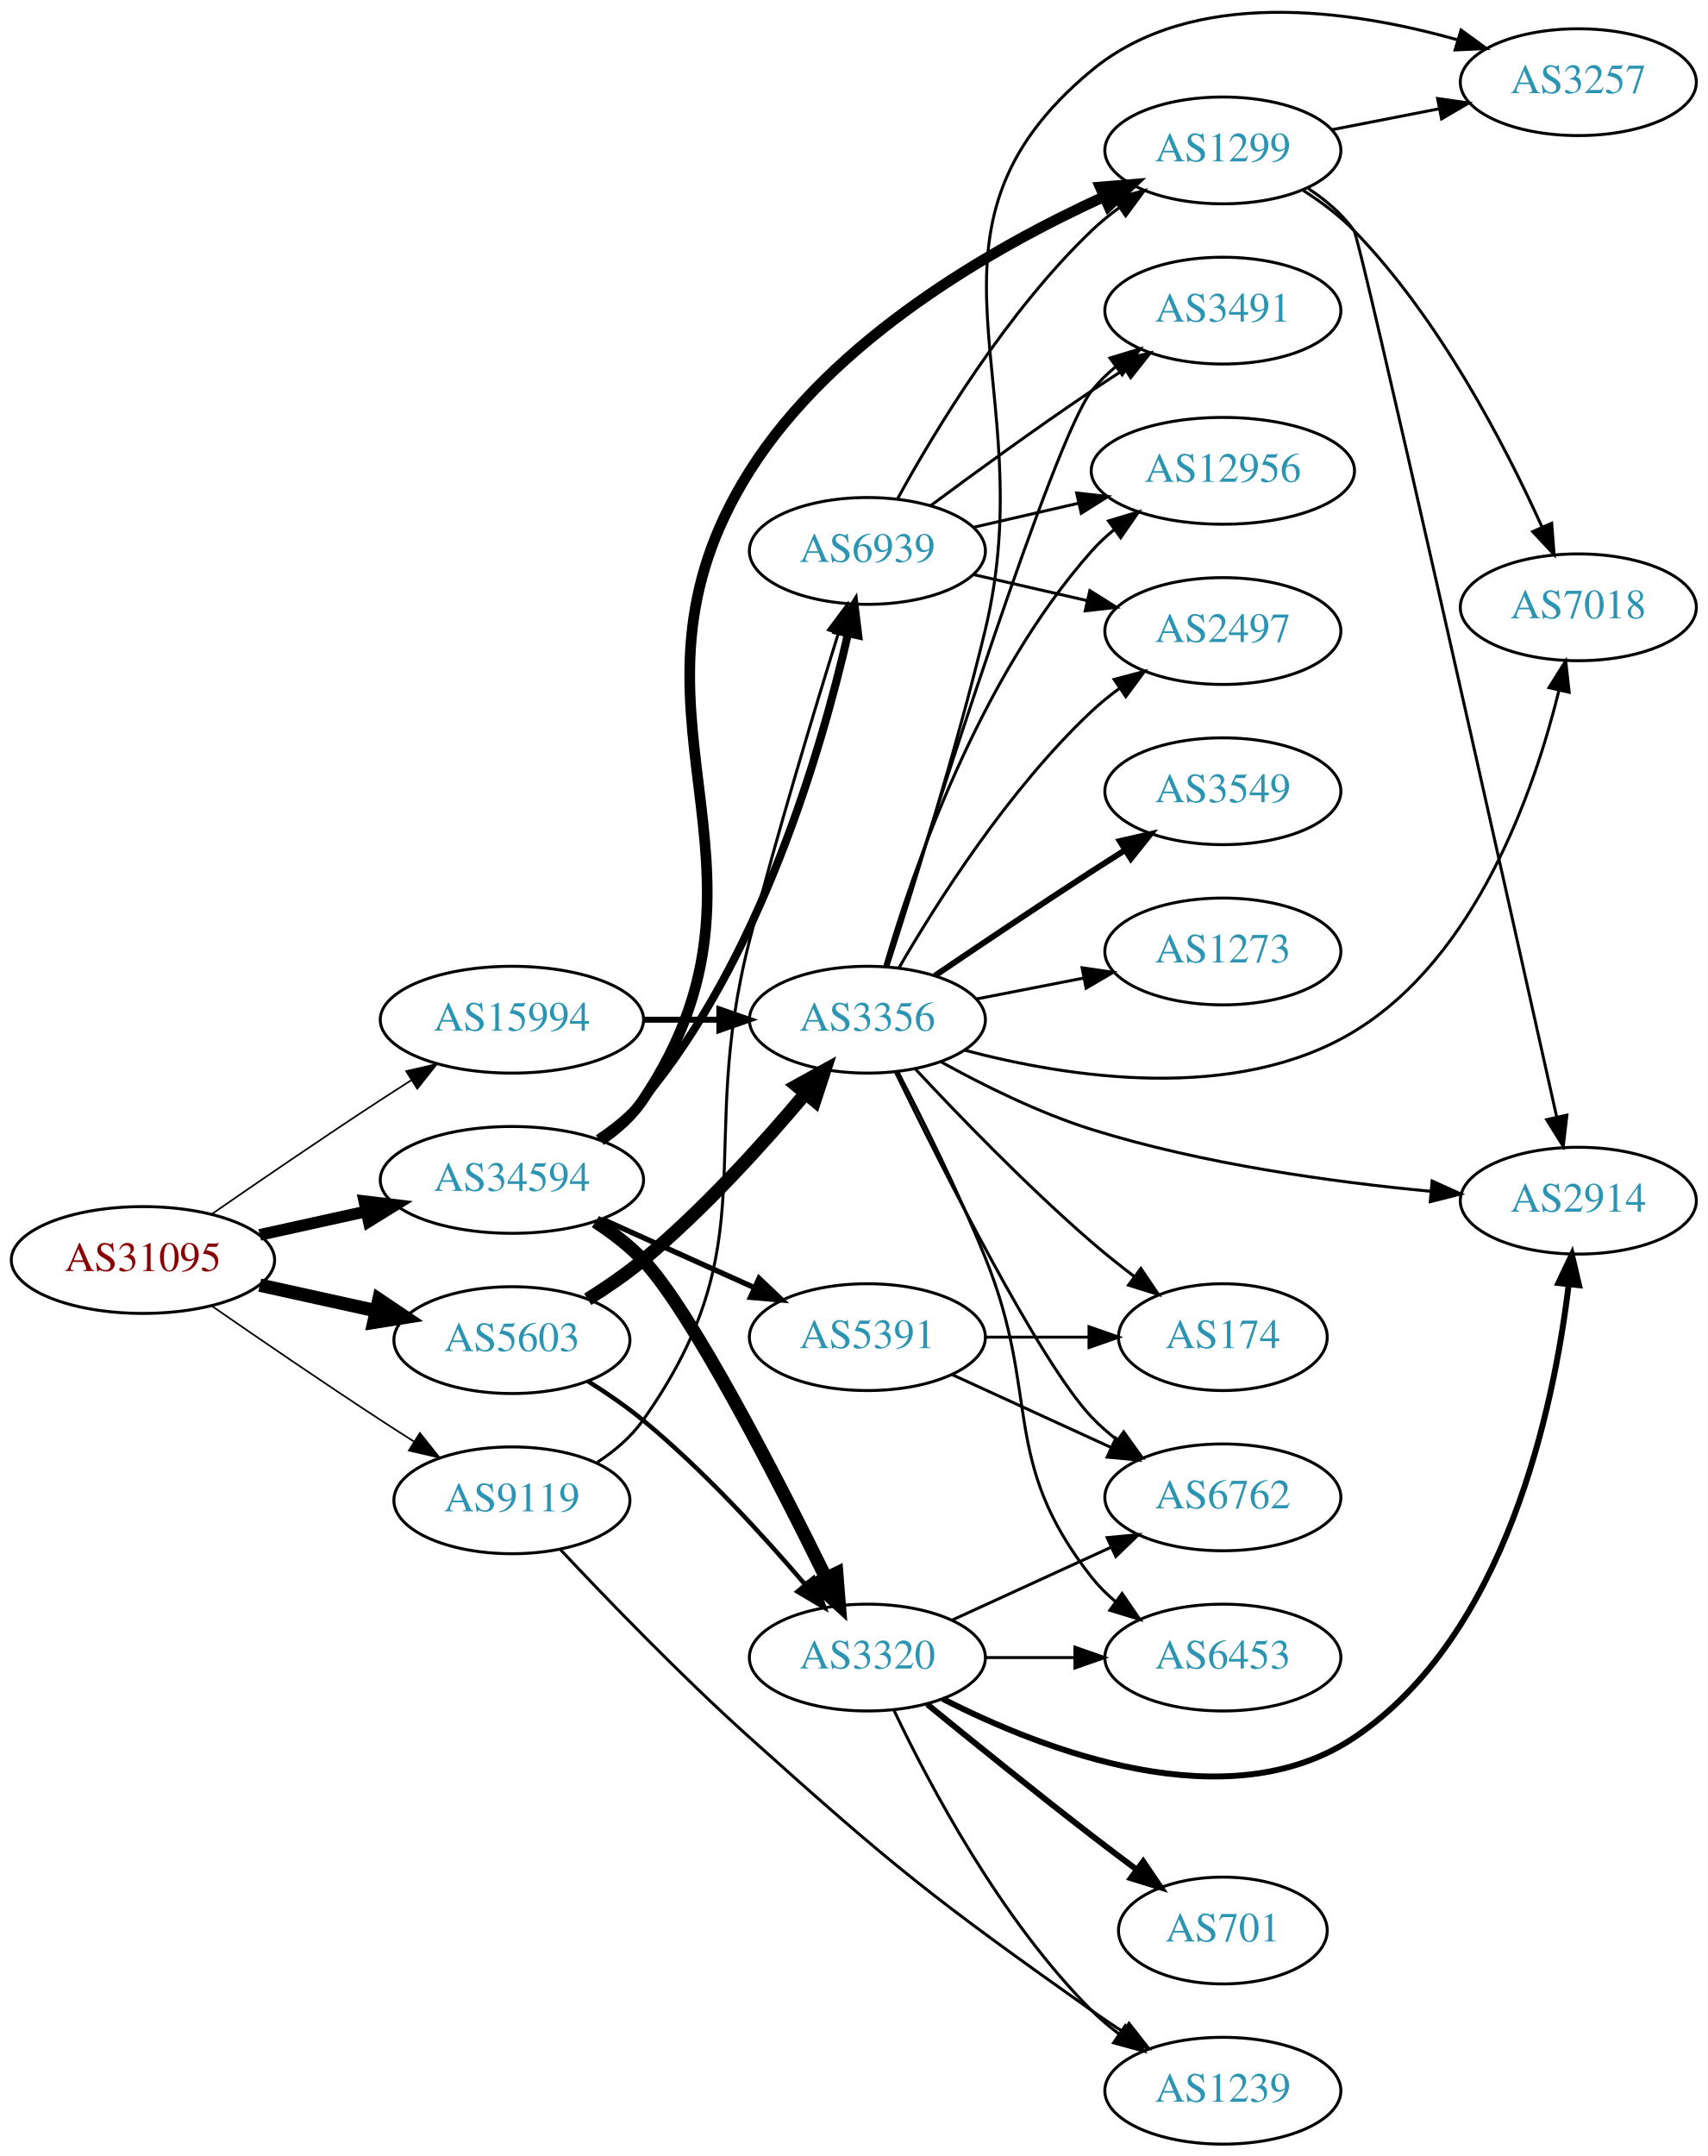
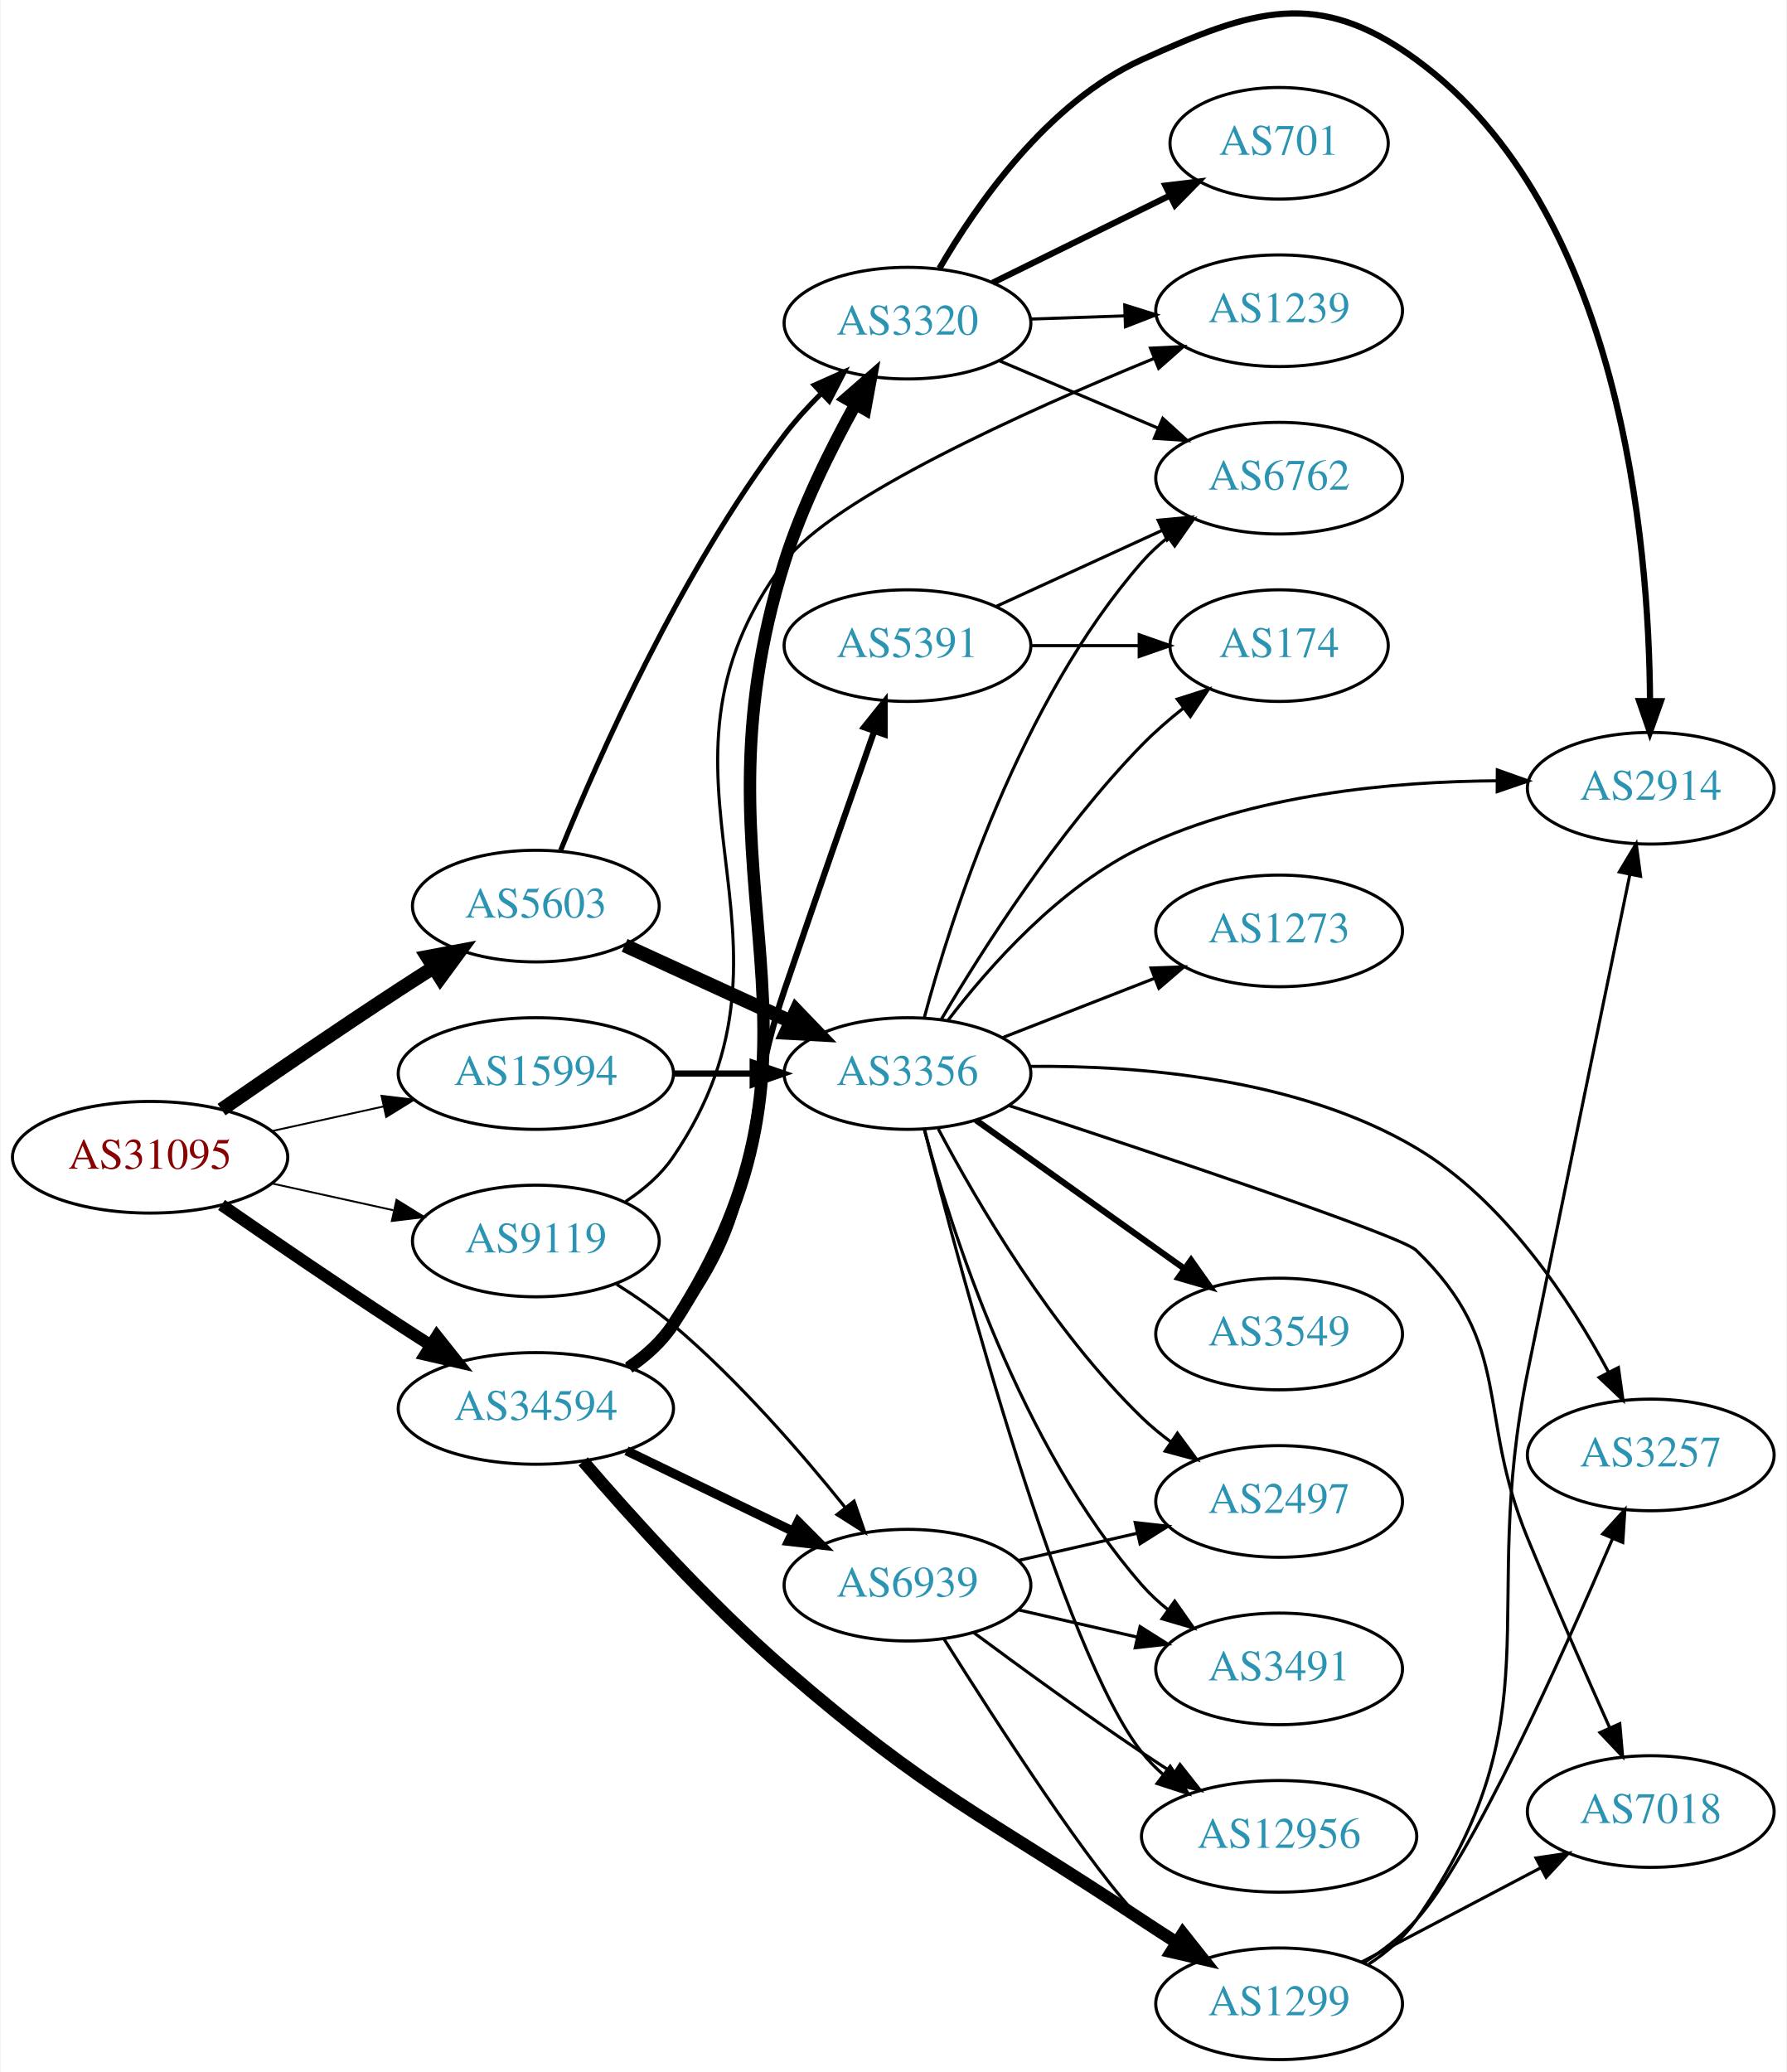
- <svg xmlns="http://www.w3.org/2000/svg" xmlns:xlink="http://www.w3.org/1999/xlink" width="576pt" height="727pt" viewBox="0.00 0.00 575.76 726.70">
-   <g id="graph0" class="graph" transform="scale(1 1) rotate(0) translate(4 722.699)">
-     <polygon fill="white" stroke="none" points="-4,4 -4,-722.699 571.762,-722.699 571.762,4 -4,4" />
+ <svg xmlns="http://www.w3.org/2000/svg" xmlns:xlink="http://www.w3.org/1999/xlink" width="576pt" height="668pt" viewBox="0.00 0.00 575.76 668.21">
+   <g id="graph0" class="graph" transform="scale(1 1) rotate(0) translate(4 664.211)">
+     <polygon fill="white" stroke="none" points="-4,4 -4,-664.211 571.762,-664.211 571.762,4 -4,4" />
    <g id="node1" class="node">
      <g id="a_node1">
        <a xlink:href="/asn/31095" xlink:title="AS31095 ~ Letaliska 26 [AT]">
-           <ellipse fill="#ffffff" stroke="black" cx="44.196" cy="-298" rx="44.393" ry="18" />
-           <text text-anchor="middle" x="44.196" y="-294.3" font-family="Times,serif" font-size="14.00" fill="#880000">AS31095</text>
+           <ellipse fill="#ffffff" stroke="black" cx="44.196" cy="-291" rx="44.393" ry="18" />
+           <text text-anchor="middle" x="44.196" y="-287.3" font-family="Times,serif" font-size="14.00" fill="#880000">AS31095</text>
        </a>
      </g>
    </g>
    <g id="node2" class="node">
      <g id="a_node2">
        <a xlink:href="/asn/5603" xlink:title="AS5603 ~ Telekom Slovenije d.d. [SI]">
-           <ellipse fill="#ffffff" stroke="black" cx="168.588" cy="-271" rx="39.794" ry="18" />
-           <text text-anchor="middle" x="168.588" y="-267.3" font-family="Times,serif" font-size="14.00" fill="#2c94b3">AS5603</text>
+           <ellipse fill="#ffffff" stroke="black" cx="168.588" cy="-372" rx="39.794" ry="18" />
+           <text text-anchor="middle" x="168.588" y="-368.3" font-family="Times,serif" font-size="14.00" fill="#2c94b3">AS5603</text>
        </a>
      </g>
    </g>
    <g id="edge1" class="edge">
-       <path fill="none" stroke="black" stroke-width="4.5" d="M83.586,-289.531C95.977,-286.798 109.824,-283.743 122.644,-280.915" />
-       <polygon fill="black" stroke="black" stroke-width="4.5" points="123.742,-284.705 132.659,-278.705 122.045,-277.015 123.742,-284.705" />
+       <path fill="none" stroke="black" stroke-width="4.5" d="M67.227,-306.367C83.029,-317.305 104.886,-332.261 124.392,-345 127.974,-347.339 131.745,-349.759 135.505,-352.144" />
+       <polygon fill="black" stroke="black" stroke-width="4.5" points="133.605,-355.601 144.166,-357.596 137.8,-348.936 133.605,-355.601" />
    </g>
    <g id="node3" class="node">
      <g id="a_node3">
        <a xlink:href="/asn/9119" xlink:title="AS9119 ~ SOFTNET-AS [SI]">
-           <ellipse fill="#ffffff" stroke="black" cx="168.588" cy="-217" rx="39.794" ry="18" />
-           <text text-anchor="middle" x="168.588" y="-213.3" font-family="Times,serif" font-size="14.00" fill="#2c94b3">AS9119</text>
+           <ellipse fill="#ffffff" stroke="black" cx="168.588" cy="-264" rx="39.794" ry="18" />
+           <text text-anchor="middle" x="168.588" y="-260.3" font-family="Times,serif" font-size="14.00" fill="#2c94b3">AS9119</text>
        </a>
      </g>
    </g>
    <g id="edge2" class="edge">
-       <path fill="none" stroke="black" stroke-width="0.562" d="M67.227,-282.633C83.029,-271.695 104.886,-256.739 124.392,-244 127.974,-241.661 131.745,-239.241 135.505,-236.856" />
-       <polygon fill="black" stroke="black" stroke-width="0.562" points="137.567,-239.693 144.166,-231.404 133.838,-233.769 137.567,-239.693" />
+       <path fill="none" stroke="black" stroke-width="0.6" d="M83.586,-282.531C95.977,-279.798 109.824,-276.743 122.644,-273.915" />
+       <polygon fill="black" stroke="black" stroke-width="0.6" points="123.648,-277.278 132.659,-271.705 122.14,-270.442 123.648,-277.278" />
    </g>
    <g id="node4" class="node">
      <g id="a_node4">
        <a xlink:href="/asn/15994" xlink:title="AS15994 ~ A1 Hrvatska d.o.o. Zagreb, Croatia [HR]">
-           <ellipse fill="#ffffff" stroke="black" cx="168.588" cy="-379" rx="44.393" ry="18" />
-           <text text-anchor="middle" x="168.588" y="-375.3" font-family="Times,serif" font-size="14.00" fill="#2c94b3">AS15994</text>
+           <ellipse fill="#ffffff" stroke="black" cx="168.588" cy="-318" rx="44.393" ry="18" />
+           <text text-anchor="middle" x="168.588" y="-314.3" font-family="Times,serif" font-size="14.00" fill="#2c94b3">AS15994</text>
        </a>
      </g>
    </g>
    <g id="edge3" class="edge">
-       <path fill="none" stroke="black" stroke-width="0.562" d="M67.227,-313.367C83.029,-324.305 104.886,-339.261 124.392,-352 127.713,-354.169 131.195,-356.406 134.681,-358.621" />
-       <polygon fill="black" stroke="black" stroke-width="0.562" points="132.938,-361.66 143.264,-364.032 136.671,-355.738 132.938,-361.66" />
+       <path fill="none" stroke="black" stroke-width="0.6" d="M83.586,-299.469C94.978,-301.982 107.6,-304.767 119.525,-307.397" />
+       <polygon fill="black" stroke="black" stroke-width="0.6" points="118.815,-310.825 129.335,-309.561 120.323,-303.989 118.815,-310.825" />
    </g>
    <g id="node5" class="node">
      <g id="a_node5">
        <a xlink:href="/asn/34594" xlink:title="AS34594 ~ OT - OPTIMA TELEKOM d.d. [HR]">
-           <ellipse fill="#ffffff" stroke="black" cx="168.588" cy="-325" rx="44.393" ry="18" />
-           <text text-anchor="middle" x="168.588" y="-321.3" font-family="Times,serif" font-size="14.00" fill="#2c94b3">AS34594</text>
+           <ellipse fill="#ffffff" stroke="black" cx="168.588" cy="-210" rx="44.393" ry="18" />
+           <text text-anchor="middle" x="168.588" y="-206.3" font-family="Times,serif" font-size="14.00" fill="#2c94b3">AS34594</text>
        </a>
      </g>
    </g>
    <g id="edge4" class="edge">
-       <path fill="none" stroke="black" stroke-width="3.938" d="M83.586,-306.469C94.978,-308.982 107.6,-311.767 119.525,-314.397" />
-       <polygon fill="black" stroke="black" stroke-width="3.938" points="118.815,-317.825 129.335,-316.561 120.323,-310.989 118.815,-317.825" />
+       <path fill="none" stroke="black" stroke-width="3.9" d="M67.227,-275.633C83.029,-264.695 104.886,-249.739 124.392,-237 127.713,-234.831 131.195,-232.594 134.681,-230.379" />
+       <polygon fill="black" stroke="black" stroke-width="3.9" points="136.671,-233.262 143.264,-224.968 132.938,-227.34 136.671,-233.262" />
    </g>
    <g id="node6" class="node">
      <g id="a_node6">
-         <a xlink:href="/asn/3356" xlink:title="AS3356 ~ Level 3 Parent, LLC [US]">
-           <ellipse fill="#ffffff" stroke="black" cx="288.431" cy="-379" rx="39.794" ry="18" />
-           <text text-anchor="middle" x="288.431" y="-375.3" font-family="Times,serif" font-size="14.00" fill="#2c94b3">AS3356</text>
+         <a xlink:href="/asn/3320" xlink:title="AS3320 ~ DTAG [DE]">
+           <ellipse fill="#ffffff" stroke="black" cx="288.431" cy="-560" rx="39.794" ry="18" />
+           <text text-anchor="middle" x="288.431" y="-556.3" font-family="Times,serif" font-size="14.00" fill="#2c94b3">AS3320</text>
        </a>
      </g>
    </g>
    <g id="edge5" class="edge">
-       <path fill="none" stroke="black" stroke-width="4.5" d="M194.141,-284.764C200.45,-288.72 207.066,-293.257 212.784,-298 233.15,-314.891 253.306,-337.185 267.531,-354.107" />
-       <polygon fill="black" stroke="black" stroke-width="4.5" points="264.602,-356.744 274.012,-361.935 270.668,-351.722 264.602,-356.744" />
+       <path fill="none" stroke="black" stroke-width="1.636" d="M176.595,-390.001C188.646,-419.676 215.264,-479.959 248.784,-524 252.255,-528.56 256.335,-533.04 260.519,-537.206" />
+       <polygon fill="black" stroke="black" stroke-width="1.636" points="258.38,-539.999 268.055,-544.316 263.184,-534.908 258.38,-539.999" />
    </g>
    <g id="node7" class="node">
      <g id="a_node7">
-         <a xlink:href="/asn/3320" xlink:title="AS3320 ~ DTAG [DE]">
-           <ellipse fill="#ffffff" stroke="black" cx="288.431" cy="-164" rx="39.794" ry="18" />
-           <text text-anchor="middle" x="288.431" y="-160.3" font-family="Times,serif" font-size="14.00" fill="#2c94b3">AS3320</text>
+         <a xlink:href="/asn/3356" xlink:title="AS3356 ~ Level 3 Parent, LLC [US]">
+           <ellipse fill="#ffffff" stroke="black" cx="288.431" cy="-318" rx="39.794" ry="18" />
+           <text text-anchor="middle" x="288.431" y="-314.3" font-family="Times,serif" font-size="14.00" fill="#2c94b3">AS3356</text>
        </a>
      </g>
    </g>
    <g id="edge6" class="edge">
-       <path fill="none" stroke="black" stroke-width="1.5" d="M194.121,-257.212C200.43,-253.256 207.052,-248.725 212.784,-244 233.066,-227.284 253.229,-205.268 267.477,-188.565" />
-       <polygon fill="black" stroke="black" stroke-width="1.5" points="270.217,-190.745 273.972,-180.838 264.858,-186.241 270.217,-190.745" />
+       <path fill="none" stroke="black" stroke-width="4.5" d="M197.217,-359.339C213.174,-352.027 233.445,-342.739 250.727,-334.819" />
+       <polygon fill="black" stroke="black" stroke-width="4.5" points="252.524,-338.327 259.975,-330.581 249.244,-331.168 252.524,-338.327" />
+     </g>
+     <g id="node11" class="node">
+       <g id="a_node11">
+         <a xlink:href="/asn/1239" xlink:title="AS1239 ~ Sprint [US]">
+           <ellipse fill="#ffffff" stroke="black" cx="408.273" cy="-564" rx="39.794" ry="18" />
+           <text text-anchor="middle" x="408.273" y="-560.3" font-family="Times,serif" font-size="14.00" fill="#2c94b3">AS1239</text>
+         </a>
+       </g>
+     </g>
+     <g id="edge21" class="edge">
+       <path fill="none" stroke="black" d="M197.559,-276.743C203.368,-280.569 208.896,-285.302 212.784,-291 261.717,-362.717 196.808,-413.457 248.784,-483 264.145,-503.552 326.269,-531.525 368.023,-548.643" />
+       <polygon fill="black" stroke="black" points="366.795,-551.922 377.377,-552.437 369.426,-545.435 366.795,-551.922" />
    </g>
    <g id="node20" class="node">
      <g id="a_node20">
-         <a xlink:href="/asn/1239" xlink:title="AS1239 ~ Sprint [US]">
-           <ellipse fill="#ffffff" stroke="black" cx="408.273" cy="-18" rx="39.794" ry="18" />
-           <text text-anchor="middle" x="408.273" y="-14.3" font-family="Times,serif" font-size="14.00" fill="#2c94b3">AS1239</text>
-         </a>
-       </g>
-     </g>
-     <g id="edge24" class="edge">
-       <path fill="none" stroke="black" d="M184.834,-200.504C200.403,-183.924 225.524,-157.899 248.784,-137 297.548,-93.186 310.573,-82.88 364.077,-45 367.488,-42.585 371.111,-40.142 374.752,-37.764" />
-       <polygon fill="black" stroke="black" points="376.646,-40.707 383.188,-32.373 372.877,-34.808 376.646,-40.707" />
+         <a xlink:href="/asn/6939" xlink:title="AS6939 ~ Hurricane Electric LLC [US]">
+           <ellipse fill="#ffffff" stroke="black" cx="288.431" cy="-153" rx="39.794" ry="18" />
+           <text text-anchor="middle" x="288.431" y="-149.3" font-family="Times,serif" font-size="14.00" fill="#2c94b3">AS6939</text>
+         </a>
+       </g>
+     </g>
+     <g id="edge22" class="edge">
+       <path fill="none" stroke="black" d="M194.65,-250.022C200.822,-246.132 207.245,-241.68 212.784,-237 233.661,-219.364 254.04,-195.878 268.216,-178.224" />
+       <polygon fill="black" stroke="black" points="271.2,-180.094 274.652,-170.078 265.707,-175.755 271.2,-180.094" />
+     </g>
+     <g id="edge27" class="edge">
+       <path fill="none" stroke="black" stroke-width="2" d="M212.799,-318C221.112,-318 229.875,-318 238.357,-318" />
+       <polygon fill="black" stroke="black" stroke-width="2" points="238.516,-321.5 248.516,-318 238.516,-314.5 238.516,-321.5" />
+     </g>
+     <g id="edge30" class="edge">
+       <path fill="none" stroke="black" stroke-width="4" d="M198.615,-223.229C204.085,-226.954 209.205,-231.521 212.784,-237 273.223,-329.504 215.577,-377.61 248.784,-483 254.352,-500.671 263.58,-519.268 271.622,-533.759" />
+       <polygon fill="black" stroke="black" stroke-width="4" points="268.691,-535.684 276.685,-542.637 274.771,-532.216 268.691,-535.684" />
+     </g>
+     <g id="edge31" class="edge">
+       <path fill="none" stroke="black" stroke-width="3" d="M197.814,-196.347C213.901,-188.566 234.223,-178.737 251.446,-170.406" />
+       <polygon fill="black" stroke="black" stroke-width="3" points="253.171,-173.459 260.649,-165.954 250.123,-167.158 253.171,-173.459" />
    </g>
    <g id="node21" class="node">
      <g id="a_node21">
-         <a xlink:href="/asn/6939" xlink:title="AS6939 ~ Hurricane Electric LLC [US]">
-           <ellipse fill="#ffffff" stroke="black" cx="288.431" cy="-537" rx="39.794" ry="18" />
-           <text text-anchor="middle" x="288.431" y="-533.3" font-family="Times,serif" font-size="14.00" fill="#2c94b3">AS6939</text>
-         </a>
-       </g>
-     </g>
-     <g id="edge23" class="edge">
-       <path fill="none" stroke="black" d="M197.422,-229.838C203.236,-233.661 208.802,-238.367 212.784,-244 255.364,-304.225 230.339,-334.587 248.784,-406 258.051,-441.875 270.403,-482.761 278.622,-509.175" />
-       <polygon fill="black" stroke="black" points="275.333,-510.385 281.66,-518.884 282.014,-508.295 275.333,-510.385" />
+         <a xlink:href="/asn/1299" xlink:title="AS1299 ~ Telia Carrier [EU]">
+           <ellipse fill="#ffffff" stroke="black" cx="408.273" cy="-18" rx="39.794" ry="18" />
+           <text text-anchor="middle" x="408.273" y="-14.3" font-family="Times,serif" font-size="14.00" fill="#2c94b3">AS1299</text>
+         </a>
+       </g>
    </g>
    <g id="edge29" class="edge">
-       <path fill="none" stroke="black" stroke-width="2" d="M212.799,-379C221.112,-379 229.875,-379 238.357,-379" />
-       <polygon fill="black" stroke="black" stroke-width="2" points="238.516,-382.5 248.516,-379 238.516,-375.5 238.516,-382.5" />
-     </g>
-     <g id="edge32" class="edge">
-       <path fill="none" stroke="black" stroke-width="4.5" d="M196.754,-310.95C202.464,-307.229 208.153,-302.871 212.784,-298 228.776,-281.182 257.594,-225.15 274.36,-191.097" />
-       <polygon fill="black" stroke="black" stroke-width="4.5" points="278.093,-192.427 278.949,-181.714 271.018,-188.967 278.093,-192.427" />
-     </g>
-     <g id="edge33" class="edge">
-       <path fill="none" stroke="black" stroke-width="2.7" d="M197.667,-338.933C203.196,-342.614 208.579,-346.985 212.784,-352 252.349,-399.18 272.962,-470.054 281.864,-508.957" />
-       <polygon fill="black" stroke="black" stroke-width="2.7" points="278.513,-510.016 284.071,-519.036 285.351,-508.519 278.513,-510.016" />
+       <path fill="none" stroke="black" stroke-width="4" d="M183.851,-192.938C199.044,-175.246 224.238,-147.254 248.784,-126 296.127,-85.008 311.886,-79.609 364.077,-45 367.643,-42.636 371.403,-40.201 375.158,-37.806" />
+       <polygon fill="black" stroke="black" stroke-width="4" points="377.223,-40.642 383.812,-32.345 373.487,-34.722 377.223,-40.642" />
    </g>
    <g id="node22" class="node">
      <g id="a_node22">
-         <a xlink:href="/asn/1299" xlink:title="AS1299 ~ Telia Carrier [EU]">
-           <ellipse fill="#ffffff" stroke="black" cx="408.273" cy="-672" rx="39.794" ry="18" />
-           <text text-anchor="middle" x="408.273" y="-668.3" font-family="Times,serif" font-size="14.00" fill="#2c94b3">AS1299</text>
-         </a>
-       </g>
-     </g>
-     <g id="edge30" class="edge">
-       <path fill="none" stroke="black" stroke-width="3.6" d="M198.521,-338.292C203.996,-342.013 209.142,-346.563 212.784,-352 265.971,-431.404 197.753,-483.194 248.784,-564 276.938,-608.579 330.901,-639.331 367.974,-656.305" />
-       <polygon fill="black" stroke="black" stroke-width="3.6" points="366.917,-659.665 377.477,-660.525 369.758,-653.268 366.917,-659.665" />
-     </g>
-     <g id="node23" class="node">
-       <g id="a_node23">
        <a xlink:href="/asn/5391" xlink:title="AS5391 ~ Croatian Telecom Inc. [HR]">
-           <ellipse fill="#ffffff" stroke="black" cx="288.431" cy="-272" rx="39.794" ry="18" />
-           <text text-anchor="middle" x="288.431" y="-268.3" font-family="Times,serif" font-size="14.00" fill="#2c94b3">AS5391</text>
-         </a>
-       </g>
-     </g>
-     <g id="edge31" class="edge">
-       <path fill="none" stroke="black" stroke-width="1.8" d="M199.021,-311.763C214.522,-304.791 233.691,-296.17 250.213,-288.739" />
-       <polygon fill="black" stroke="black" stroke-width="1.8" points="251.903,-291.816 259.588,-284.522 249.032,-285.432 251.903,-291.816" />
+           <ellipse fill="#ffffff" stroke="black" cx="288.431" cy="-456" rx="39.794" ry="18" />
+           <text text-anchor="middle" x="288.431" y="-452.3" font-family="Times,serif" font-size="14.00" fill="#2c94b3">AS5391</text>
+         </a>
+       </g>
+     </g>
+     <g id="edge28" class="edge">
+       <path fill="none" stroke="black" stroke-width="2" d="M197.904,-223.739C203.419,-227.433 208.736,-231.858 212.784,-237 244.083,-276.754 232.466,-297.107 248.784,-345 258.487,-373.475 269.83,-405.964 277.708,-428.402" />
+       <polygon fill="black" stroke="black" stroke-width="2" points="274.447,-429.679 281.065,-437.953 281.051,-427.358 274.447,-429.679" />
    </g>
    <g id="node8" class="node">
      <g id="a_node8">
-         <a xlink:href="/asn/2497" xlink:title="AS2497 ~ Internet Initiative Japan Inc. [JP]">
+         <a xlink:href="/asn/6762" xlink:title="AS6762 ~ TELECOM ITALIA SPARKLE S.p.A. [IT]">
          <ellipse fill="#ffffff" stroke="black" cx="408.273" cy="-510" rx="39.794" ry="18" />
-           <text text-anchor="middle" x="408.273" y="-506.3" font-family="Times,serif" font-size="14.00" fill="#2c94b3">AS2497</text>
+           <text text-anchor="middle" x="408.273" y="-506.3" font-family="Times,serif" font-size="14.00" fill="#2c94b3">AS6762</text>
        </a>
      </g>
    </g>
    <g id="edge7" class="edge">
-       <path fill="none" stroke="black" d="M299.039,-396.412C311.804,-418.448 336.035,-456.695 364.077,-483 366.97,-485.713 370.174,-488.304 373.493,-490.733" />
-       <polygon fill="black" stroke="black" points="371.624,-493.694 381.864,-496.412 375.554,-487.902 371.624,-493.694" />
+       <path fill="none" stroke="black" d="M317.957,-547.896C333.331,-541.373 352.507,-533.237 369.146,-526.177" />
+       <polygon fill="black" stroke="black" points="370.763,-529.293 378.601,-522.165 368.028,-522.849 370.763,-529.293" />
    </g>
    <g id="node9" class="node">
      <g id="a_node9">
-         <a xlink:href="/asn/3491" xlink:title="AS3491 ~ PCCW Global, Inc. [US]">
-           <ellipse fill="#ffffff" stroke="black" cx="408.273" cy="-618" rx="39.794" ry="18" />
-           <text text-anchor="middle" x="408.273" y="-614.3" font-family="Times,serif" font-size="14.00" fill="#2c94b3">AS3491</text>
+         <a xlink:href="/asn/2914" xlink:title="AS2914 ~ NTT America, Inc. [US]">
+           <ellipse fill="#ffffff" stroke="black" cx="528.116" cy="-410" rx="39.794" ry="18" />
+           <text text-anchor="middle" x="528.116" y="-406.3" font-family="Times,serif" font-size="14.00" fill="#2c94b3">AS2914</text>
        </a>
      </g>
    </g>
    <g id="edge8" class="edge">
-       <path fill="none" stroke="black" d="M294.982,-396.894C310.042,-445.108 351.392,-575.163 364.077,-591 366.427,-593.934 369.187,-596.637 372.157,-599.106" />
-       <polygon fill="black" stroke="black" points="370.225,-602.03 380.368,-605.092 374.349,-596.373 370.225,-602.03" />
+       <path fill="none" stroke="black" stroke-width="2" d="M298.746,-577.671C310.724,-598.266 333.661,-631.231 364.077,-645 399.867,-661.201 420.763,-668.196 452.469,-645 518.591,-596.626 527.568,-489.237 527.887,-438.109" />
+       <polygon fill="black" stroke="black" stroke-width="2" points="531.387,-438.079 527.841,-428.095 524.387,-438.111 531.387,-438.079" />
    </g>
    <g id="node10" class="node">
      <g id="a_node10">
-         <a xlink:href="/asn/3549" xlink:title="AS3549 ~ Level 3 Parent, LLC [US]">
-           <ellipse fill="#ffffff" stroke="black" cx="408.273" cy="-456" rx="39.794" ry="18" />
-           <text text-anchor="middle" x="408.273" y="-452.3" font-family="Times,serif" font-size="14.00" fill="#2c94b3">AS3549</text>
+         <a xlink:href="/asn/701" xlink:title="AS701 ~ UUNET [US]">
+           <ellipse fill="#ffffff" stroke="black" cx="408.273" cy="-618" rx="35.194" ry="18" />
+           <text text-anchor="middle" x="408.273" y="-614.3" font-family="Times,serif" font-size="14.00" fill="#2c94b3">AS701</text>
        </a>
      </g>
    </g>
    <g id="edge9" class="edge">
-       <path fill="none" stroke="black" stroke-width="2" d="M311.195,-393.841C326.021,-403.886 346.137,-417.389 364.077,-429 367.669,-431.325 371.446,-433.735 375.209,-436.115" />
-       <polygon fill="black" stroke="black" stroke-width="2" points="373.544,-439.203 383.874,-441.561 377.27,-433.276 373.544,-439.203" />
-     </g>
-     <g id="node11" class="node">
-       <g id="a_node11">
-         <a xlink:href="/asn/1273" xlink:title="AS1273 ~ Vodafone Group PLC [EU]">
-           <ellipse fill="#ffffff" stroke="black" cx="408.273" cy="-402" rx="39.794" ry="18" />
-           <text text-anchor="middle" x="408.273" y="-398.3" font-family="Times,serif" font-size="14.00" fill="#2c94b3">AS1273</text>
-         </a>
-       </g>
+       <path fill="none" stroke="black" stroke-width="2" d="M315.877,-573.016C332.751,-581.321 354.792,-592.169 373.001,-601.132" />
+       <polygon fill="black" stroke="black" stroke-width="2" points="371.609,-604.347 382.126,-605.623 374.7,-598.067 371.609,-604.347" />
    </g>
    <g id="edge10" class="edge">
-       <path fill="none" stroke="black" d="M325.107,-385.963C336.539,-388.194 349.361,-390.697 361.414,-393.049" />
-       <polygon fill="black" stroke="black" points="360.826,-396.501 371.311,-394.981 362.167,-389.63 360.826,-396.501" />
+       <path fill="none" stroke="black" d="M328.017,-561.31C337.784,-561.641 348.4,-562.002 358.594,-562.348" />
+       <polygon fill="black" stroke="black" points="358.488,-565.846 368.601,-562.687 358.725,-558.85 358.488,-565.846" />
+     </g>
+     <g id="edge13" class="edge">
+       <path fill="none" stroke="black" d="M293.847,-336.022C302.567,-368.559 324.651,-437.912 364.077,-483 366.551,-485.829 369.395,-488.464 372.416,-490.889" />
+       <polygon fill="black" stroke="black" points="370.53,-493.843 380.7,-496.814 374.602,-488.15 370.53,-493.843" />
+     </g>
+     <g id="edge11" class="edge">
+       <path fill="none" stroke="black" d="M301.513,-335.185C314.722,-352.482 337.574,-378.356 364.077,-391 399.856,-408.069 444.893,-412.198 478.561,-412.41" />
+       <polygon fill="black" stroke="black" points="478.64,-415.909 488.622,-412.36 478.605,-408.909 478.64,-415.909" />
    </g>
    <g id="node12" class="node">
      <g id="a_node12">
-         <a xlink:href="/asn/12956" xlink:title="AS12956 ~ TELXIUS [ES]">
-           <ellipse fill="#ffffff" stroke="black" cx="408.273" cy="-564" rx="44.393" ry="18" />
-           <text text-anchor="middle" x="408.273" y="-560.3" font-family="Times,serif" font-size="14.00" fill="#2c94b3">AS12956</text>
-         </a>
-       </g>
-     </g>
-     <g id="edge11" class="edge">
-       <path fill="none" stroke="black" d="M294.265,-396.997C303.448,-428.451 325.979,-494.149 364.077,-537 366.38,-539.59 368.99,-542.02 371.759,-544.278" />
-       <polygon fill="black" stroke="black" points="369.717,-547.12 379.862,-550.176 373.837,-541.461 369.717,-547.12" />
+         <a xlink:href="/asn/2497" xlink:title="AS2497 ~ Internet Initiative Japan Inc. [JP]">
+           <ellipse fill="#ffffff" stroke="black" cx="408.273" cy="-180" rx="39.794" ry="18" />
+           <text text-anchor="middle" x="408.273" y="-176.3" font-family="Times,serif" font-size="14.00" fill="#2c94b3">AS2497</text>
+         </a>
+       </g>
+     </g>
+     <g id="edge12" class="edge">
+       <path fill="none" stroke="black" d="M298.347,-300.18C310.709,-276.749 334.865,-235.253 364.077,-207 366.928,-204.243 370.105,-201.623 373.408,-199.177" />
+       <polygon fill="black" stroke="black" points="375.473,-202.006 381.758,-193.477 371.526,-196.224 375.473,-202.006" />
    </g>
    <g id="node13" class="node">
      <g id="a_node13">
-         <a xlink:href="/asn/2914" xlink:title="AS2914 ~ NTT America, Inc. [US]">
-           <ellipse fill="#ffffff" stroke="black" cx="528.116" cy="-318" rx="39.794" ry="18" />
-           <text text-anchor="middle" x="528.116" y="-314.3" font-family="Times,serif" font-size="14.00" fill="#2c94b3">AS2914</text>
-         </a>
-       </g>
-     </g>
-     <g id="edge12" class="edge">
-       <path fill="none" stroke="black" d="M313.169,-364.83C327.454,-356.922 346.269,-347.57 364.077,-342 401.405,-330.323 445.359,-324.274 478.217,-321.171" />
-       <polygon fill="black" stroke="black" points="478.821,-324.631 488.473,-320.264 478.204,-317.659 478.821,-324.631" />
+         <a xlink:href="/asn/174" xlink:title="AS174 ~ Cogent Communications [US]">
+           <ellipse fill="#ffffff" stroke="black" cx="408.273" cy="-456" rx="35.194" ry="18" />
+           <text text-anchor="middle" x="408.273" y="-452.3" font-family="Times,serif" font-size="14.00" fill="#2c94b3">AS174</text>
+         </a>
+       </g>
+     </g>
+     <g id="edge14" class="edge">
+       <path fill="none" stroke="black" d="M299.305,-335.416C312.35,-357.525 336.876,-396.137 364.077,-424 368.071,-428.09 372.626,-432.055 377.245,-435.721" />
+       <polygon fill="black" stroke="black" points="375.43,-438.735 385.523,-441.957 379.642,-433.144 375.43,-438.735" />
    </g>
    <g id="node14" class="node">
      <g id="a_node14">
-         <a xlink:href="/asn/3257" xlink:title="AS3257 ~ GTT [DE]">
-           <ellipse fill="#ffffff" stroke="black" cx="528.116" cy="-695" rx="39.794" ry="18" />
-           <text text-anchor="middle" x="528.116" y="-691.3" font-family="Times,serif" font-size="14.00" fill="#2c94b3">AS3257</text>
-         </a>
-       </g>
-     </g>
-     <g id="edge13" class="edge">
-       <path fill="none" stroke="black" d="M295.379,-397.072C303.507,-422.2 318.201,-469.208 328.077,-510 348.2,-593.109 298.198,-644.485 364.077,-699 398.073,-727.132 451.101,-719.529 487.39,-709.275" />
-       <polygon fill="black" stroke="black" points="488.582,-712.571 497.151,-706.34 486.567,-705.867 488.582,-712.571" />
+         <a xlink:href="/asn/3491" xlink:title="AS3491 ~ PCCW Global, Inc. [US]">
+           <ellipse fill="#ffffff" stroke="black" cx="408.273" cy="-126" rx="39.794" ry="18" />
+           <text text-anchor="middle" x="408.273" y="-122.3" font-family="Times,serif" font-size="14.00" fill="#2c94b3">AS3491</text>
+         </a>
+       </g>
+     </g>
+     <g id="edge15" class="edge">
+       <path fill="none" stroke="black" d="M293.847,-299.978C302.567,-267.441 324.651,-198.088 364.077,-153 366.551,-150.171 369.395,-147.536 372.416,-145.111" />
+       <polygon fill="black" stroke="black" points="374.602,-147.85 380.7,-139.186 370.53,-142.157 374.602,-147.85" />
    </g>
    <g id="node15" class="node">
      <g id="a_node15">
-         <a xlink:href="/asn/174" xlink:title="AS174 ~ Cogent Communications [US]">
-           <ellipse fill="#ffffff" stroke="black" cx="408.273" cy="-272" rx="35.194" ry="18" />
-           <text text-anchor="middle" x="408.273" y="-268.3" font-family="Times,serif" font-size="14.00" fill="#2c94b3">AS174</text>
-         </a>
-       </g>
-     </g>
-     <g id="edge14" class="edge">
-       <path fill="none" stroke="black" d="M304.496,-362.487C319.123,-346.795 342.255,-322.859 364.077,-304 368.601,-300.091 373.566,-296.134 378.467,-292.398" />
-       <polygon fill="black" stroke="black" points="380.637,-295.147 386.568,-286.368 376.457,-289.532 380.637,-295.147" />
+         <a xlink:href="/asn/12956" xlink:title="AS12956 ~ TELXIUS [ES]">
+           <ellipse fill="#ffffff" stroke="black" cx="408.273" cy="-72" rx="44.393" ry="18" />
+           <text text-anchor="middle" x="408.273" y="-68.3" font-family="Times,serif" font-size="14.00" fill="#2c94b3">AS12956</text>
+         </a>
+       </g>
+     </g>
+     <g id="edge16" class="edge">
+       <path fill="none" stroke="black" d="M293.92,-299.911C305.702,-253.472 338.374,-131.421 364.077,-99 366.11,-96.436 368.458,-94.049 370.986,-91.841" />
+       <polygon fill="black" stroke="black" points="373.142,-94.599 378.983,-85.76 368.905,-89.027 373.142,-94.599" />
    </g>
    <g id="node16" class="node">
      <g id="a_node16">
-         <a xlink:href="/asn/7018" xlink:title="AS7018 ~ AT&amp;T Services, Inc. [US]">
-           <ellipse fill="#ffffff" stroke="black" cx="528.116" cy="-518" rx="39.794" ry="18" />
-           <text text-anchor="middle" x="528.116" y="-514.3" font-family="Times,serif" font-size="14.00" fill="#2c94b3">AS7018</text>
-         </a>
-       </g>
-     </g>
-     <g id="edge15" class="edge">
-       <path fill="none" stroke="black" d="M321.126,-368.748C355.995,-359.5 412.395,-350.713 452.469,-375 493.709,-399.993 513.242,-456.058 521.613,-490.09" />
-       <polygon fill="black" stroke="black" points="518.213,-490.923 523.863,-499.886 525.035,-489.356 518.213,-490.923" />
+         <a xlink:href="/asn/1273" xlink:title="AS1273 ~ Vodafone Group PLC [EU]">
+           <ellipse fill="#ffffff" stroke="black" cx="408.273" cy="-364" rx="39.794" ry="18" />
+           <text text-anchor="middle" x="408.273" y="-360.3" font-family="Times,serif" font-size="14.00" fill="#2c94b3">AS1273</text>
+         </a>
+       </g>
+     </g>
+     <g id="edge17" class="edge">
+       <path fill="none" stroke="black" d="M319.167,-329.608C333.961,-335.382 352.039,-342.439 367.96,-348.654" />
+       <polygon fill="black" stroke="black" points="366.958,-352.02 377.546,-352.396 369.503,-345.499 366.958,-352.02" />
    </g>
    <g id="node17" class="node">
      <g id="a_node17">
-         <a xlink:href="/asn/6762" xlink:title="AS6762 ~ TELECOM ITALIA SPARKLE S.p.A. [IT]">
-           <ellipse fill="#ffffff" stroke="black" cx="408.273" cy="-218" rx="39.794" ry="18" />
-           <text text-anchor="middle" x="408.273" y="-214.3" font-family="Times,serif" font-size="14.00" fill="#2c94b3">AS6762</text>
-         </a>
-       </g>
-     </g>
-     <g id="edge16" class="edge">
-       <path fill="none" stroke="black" d="M297.913,-361.286C313.453,-329.294 346.507,-263.478 364.077,-245 366.667,-242.276 369.588,-239.713 372.658,-237.331" />
-       <polygon fill="black" stroke="black" points="374.836,-240.078 381.009,-231.468 370.813,-234.349 374.836,-240.078" />
+         <a xlink:href="/asn/3257" xlink:title="AS3257 ~ GTT [DE]">
+           <ellipse fill="#ffffff" stroke="black" cx="528.116" cy="-195" rx="39.794" ry="18" />
+           <text text-anchor="middle" x="528.116" y="-191.3" font-family="Times,serif" font-size="14.00" fill="#2c94b3">AS3257</text>
+         </a>
+       </g>
+     </g>
+     <g id="edge18" class="edge">
+       <path fill="none" stroke="black" d="M328.068,-320.31C362.94,-320.626 414.453,-316.553 452.469,-294 480.944,-277.107 502.149,-244.776 514.54,-221.656" />
+       <polygon fill="black" stroke="black" points="517.691,-223.182 519.156,-212.689 511.467,-219.978 517.691,-223.182" />
    </g>
    <g id="node18" class="node">
      <g id="a_node18">
-         <a xlink:href="/asn/6453" xlink:title="AS6453 ~ TATA COMMUNICATIONS (AMERICA) INC [US]">
-           <ellipse fill="#ffffff" stroke="black" cx="408.273" cy="-164" rx="39.794" ry="18" />
-           <text text-anchor="middle" x="408.273" y="-160.3" font-family="Times,serif" font-size="14.00" fill="#2c94b3">AS6453</text>
-         </a>
-       </g>
-     </g>
-     <g id="edge17" class="edge">
-       <path fill="none" stroke="black" d="M298.689,-361.501C306.968,-345.487 319.137,-321.007 328.077,-299 347.121,-252.124 332.779,-230.754 364.077,-191 366.402,-188.047 369.146,-185.33 372.105,-182.853" />
-       <polygon fill="black" stroke="black" points="374.298,-185.585 380.302,-176.855 370.165,-179.936 374.298,-185.585" />
-     </g>
-     <g id="edge20" class="edge">
-       <path fill="none" stroke="black" stroke-width="2" d="M313.794,-150.097C347.784,-132.744 410.028,-108.595 452.469,-137 503.792,-171.35 519.865,-248.109 524.871,-289.781" />
-       <polygon fill="black" stroke="black" stroke-width="2" points="521.401,-290.243 525.943,-299.814 528.361,-289.499 521.401,-290.243" />
+         <a xlink:href="/asn/7018" xlink:title="AS7018 ~ AT&amp;T Services, Inc. [US]">
+           <ellipse fill="#ffffff" stroke="black" cx="528.116" cy="-80" rx="39.794" ry="18" />
+           <text text-anchor="middle" x="528.116" y="-76.3" font-family="Times,serif" font-size="14.00" fill="#2c94b3">AS7018</text>
+         </a>
+       </g>
    </g>
    <g id="edge19" class="edge">
-       <path fill="none" stroke="black" d="M317.06,-176.661C333.017,-183.973 353.287,-193.261 370.57,-201.181" />
-       <polygon fill="black" stroke="black" points="369.269,-204.435 379.818,-205.419 372.185,-198.071 369.269,-204.435" />
-     </g>
-     <g id="edge21" class="edge">
-       <path fill="none" stroke="black" d="M328.343,-164C337.897,-164 348.246,-164 358.209,-164" />
-       <polygon fill="black" stroke="black" points="358.402,-167.5 368.402,-164 358.402,-160.5 358.402,-167.5" />
+       <path fill="none" stroke="black" d="M321.195,-307.654C367.23,-292.552 447.567,-265.743 452.469,-261 484.323,-230.181 471.554,-208.967 488.469,-168 496.934,-147.5 507.026,-124.566 514.775,-107.251" />
+       <polygon fill="black" stroke="black" points="518.131,-108.322 519.036,-97.766 511.745,-105.453 518.131,-108.322" />
    </g>
    <g id="node19" class="node">
      <g id="a_node19">
-         <a xlink:href="/asn/701" xlink:title="AS701 ~ UUNET [US]">
-           <ellipse fill="#ffffff" stroke="black" cx="408.273" cy="-72" rx="35.194" ry="18" />
-           <text text-anchor="middle" x="408.273" y="-68.3" font-family="Times,serif" font-size="14.00" fill="#2c94b3">AS701</text>
-         </a>
-       </g>
-     </g>
-     <g id="edge18" class="edge">
-       <path fill="none" stroke="black" stroke-width="2" d="M308.598,-148.25C323.579,-136.023 344.992,-118.731 364.077,-104 368.905,-100.274 374.083,-96.365 379.117,-92.609" />
-       <polygon fill="black" stroke="black" stroke-width="2" points="381.418,-95.261 387.367,-86.493 377.249,-89.637 381.418,-95.261" />
-     </g>
-     <g id="edge22" class="edge">
-       <path fill="none" stroke="black" d="M297.442,-146.132C309.268,-121.222 333.357,-75.671 364.077,-45 366.884,-42.198 370.033,-39.549 373.318,-37.086" />
-       <polygon fill="black" stroke="black" points="375.387,-39.911 381.646,-31.363 371.422,-34.141 375.387,-39.911" />
-     </g>
-     <g id="edge28" class="edge">
-       <path fill="none" stroke="black" d="M324.15,-529.045C336.15,-526.296 349.771,-523.175 362.463,-520.267" />
-       <polygon fill="black" stroke="black" points="363.429,-523.636 372.395,-517.991 361.866,-516.813 363.429,-523.636" />
+         <a xlink:href="/asn/3549" xlink:title="AS3549 ~ Level 3 Parent, LLC [US]">
+           <ellipse fill="#ffffff" stroke="black" cx="408.273" cy="-234" rx="39.794" ry="18" />
+           <text text-anchor="middle" x="408.273" y="-230.3" font-family="Times,serif" font-size="14.00" fill="#2c94b3">AS3549</text>
+         </a>
+       </g>
+     </g>
+     <g id="edge20" class="edge">
+       <path fill="none" stroke="black" stroke-width="2" d="M310.499,-302.982C329.235,-289.627 356.826,-269.96 377.758,-255.039" />
+       <polygon fill="black" stroke="black" stroke-width="2" points="379.879,-257.825 385.991,-249.171 375.816,-252.125 379.879,-257.825" />
    </g>
    <g id="edge26" class="edge">
-       <path fill="none" stroke="black" d="M309.761,-552.277C324.623,-563.304 345.368,-578.407 364.077,-591 367.626,-593.389 371.377,-595.839 375.125,-598.242" />
-       <polygon fill="black" stroke="black" points="373.451,-601.325 383.774,-603.712 377.193,-595.409 373.451,-601.325" />
-     </g>
-     <g id="edge27" class="edge">
-       <path fill="none" stroke="black" d="M324.15,-544.955C335.289,-547.507 347.824,-550.379 359.717,-553.104" />
-       <polygon fill="black" stroke="black" points="358.982,-556.526 369.511,-555.348 360.545,-549.703 358.982,-556.526" />
+       <path fill="none" stroke="black" d="M324.15,-160.955C336.15,-163.704 349.771,-166.825 362.463,-169.733" />
+       <polygon fill="black" stroke="black" points="361.866,-173.187 372.395,-172.009 363.429,-166.364 361.866,-173.187" />
+     </g>
+     <g id="edge24" class="edge">
+       <path fill="none" stroke="black" d="M324.15,-145.045C336.15,-142.296 349.771,-139.175 362.463,-136.267" />
+       <polygon fill="black" stroke="black" points="363.429,-139.636 372.395,-133.991 361.866,-132.813 363.429,-139.636" />
    </g>
    <g id="edge25" class="edge">
-       <path fill="none" stroke="black" d="M298.672,-554.713C311.218,-577.561 335.394,-617.611 364.077,-645 366.946,-647.739 370.134,-650.347 373.443,-652.785" />
-       <polygon fill="black" stroke="black" points="371.567,-655.742 381.803,-658.477 375.507,-649.956 371.567,-655.742" />
+       <path fill="none" stroke="black" d="M309.761,-137.723C324.623,-126.696 345.368,-111.593 364.077,-99 367.367,-96.785 370.83,-94.518 374.304,-92.285" />
+       <polygon fill="black" stroke="black" points="376.301,-95.163 382.872,-86.852 372.552,-89.252 376.301,-95.163" />
+     </g>
+     <g id="edge23" class="edge">
+       <path fill="none" stroke="black" d="M300.225,-135.613C316.984,-108.939 348.912,-59.482 364.077,-45 366.946,-42.261 370.134,-39.653 373.443,-37.215" />
+       <polygon fill="black" stroke="black" points="375.507,-40.044 381.803,-31.523 371.567,-34.258 375.507,-40.044" />
    </g>
    <g id="edge34" class="edge">
-       <path fill="none" stroke="black" d="M437.084,-659.145C442.899,-655.323 448.471,-650.621 452.469,-645 454.676,-641.898 503.107,-425.575 520.756,-346.522" />
-       <polygon fill="black" stroke="black" points="524.271,-346.837 523.033,-336.314 517.439,-345.312 524.271,-346.837" />
+       <path fill="none" stroke="black" d="M437.181,-30.787C442.992,-34.611 448.538,-39.332 452.469,-45 498.221,-110.964 472.387,-143.35 488.469,-222 500.104,-278.9 513.81,-345.467 521.374,-382.161" />
+       <polygon fill="black" stroke="black" points="517.98,-383.029 523.427,-392.117 524.835,-381.616 517.98,-383.029" />
+     </g>
+     <g id="edge35" class="edge">
+       <path fill="none" stroke="black" d="M435.709,-31.309C441.713,-35.159 447.715,-39.761 452.469,-45 470.01,-64.328 499.642,-130.273 515.792,-167.977" />
+       <polygon fill="black" stroke="black" points="512.646,-169.522 519.781,-177.355 519.088,-166.783 512.646,-169.522" />
    </g>
    <g id="edge36" class="edge">
-       <path fill="none" stroke="black" d="M444.95,-678.963C456.381,-681.194 469.203,-683.697 481.257,-686.049" />
-       <polygon fill="black" stroke="black" points="480.669,-689.501 491.154,-687.981 482.01,-682.63 480.669,-689.501" />
-     </g>
-     <g id="edge35" class="edge">
-       <path fill="none" stroke="black" d="M435.454,-658.452C441.467,-654.609 447.535,-650.071 452.469,-645 481.222,-615.453 503.362,-572.759 515.817,-545.192" />
-       <polygon fill="black" stroke="black" points="519.138,-546.335 519.962,-535.772 512.731,-543.516 519.138,-546.335" />
-     </g>
-     <g id="edge38" class="edge">
-       <path fill="none" stroke="black" d="M328.343,-272C339.43,-272 351.59,-272 362.972,-272" />
-       <polygon fill="black" stroke="black" points="363.154,-275.5 373.154,-272 363.154,-268.5 363.154,-275.5" />
-     </g>
-     <g id="edge37" class="edge">
-       <path fill="none" stroke="black" d="M317.06,-259.339C333.017,-252.027 353.287,-242.739 370.57,-234.819" />
-       <polygon fill="black" stroke="black" points="372.185,-237.929 379.818,-230.581 369.269,-231.565 372.185,-237.929" />
+       <path fill="none" stroke="black" d="M434.843,-31.453C451.753,-40.349 474.126,-52.121 492.607,-61.844" />
+       <polygon fill="black" stroke="black" points="491.116,-65.014 501.596,-66.573 494.376,-58.819 491.116,-65.014" />
+     </g>
+     <g id="edge32" class="edge">
+       <path fill="none" stroke="black" d="M317.06,-468.661C333.017,-475.973 353.287,-485.261 370.57,-493.181" />
+       <polygon fill="black" stroke="black" points="369.269,-496.435 379.818,-497.419 372.185,-490.071 369.269,-496.435" />
+     </g>
+     <g id="edge33" class="edge">
+       <path fill="none" stroke="black" d="M328.343,-456C339.43,-456 351.59,-456 362.972,-456" />
+       <polygon fill="black" stroke="black" points="363.154,-459.5 373.154,-456 363.154,-452.5 363.154,-459.5" />
    </g>
  </g>
</svg>
